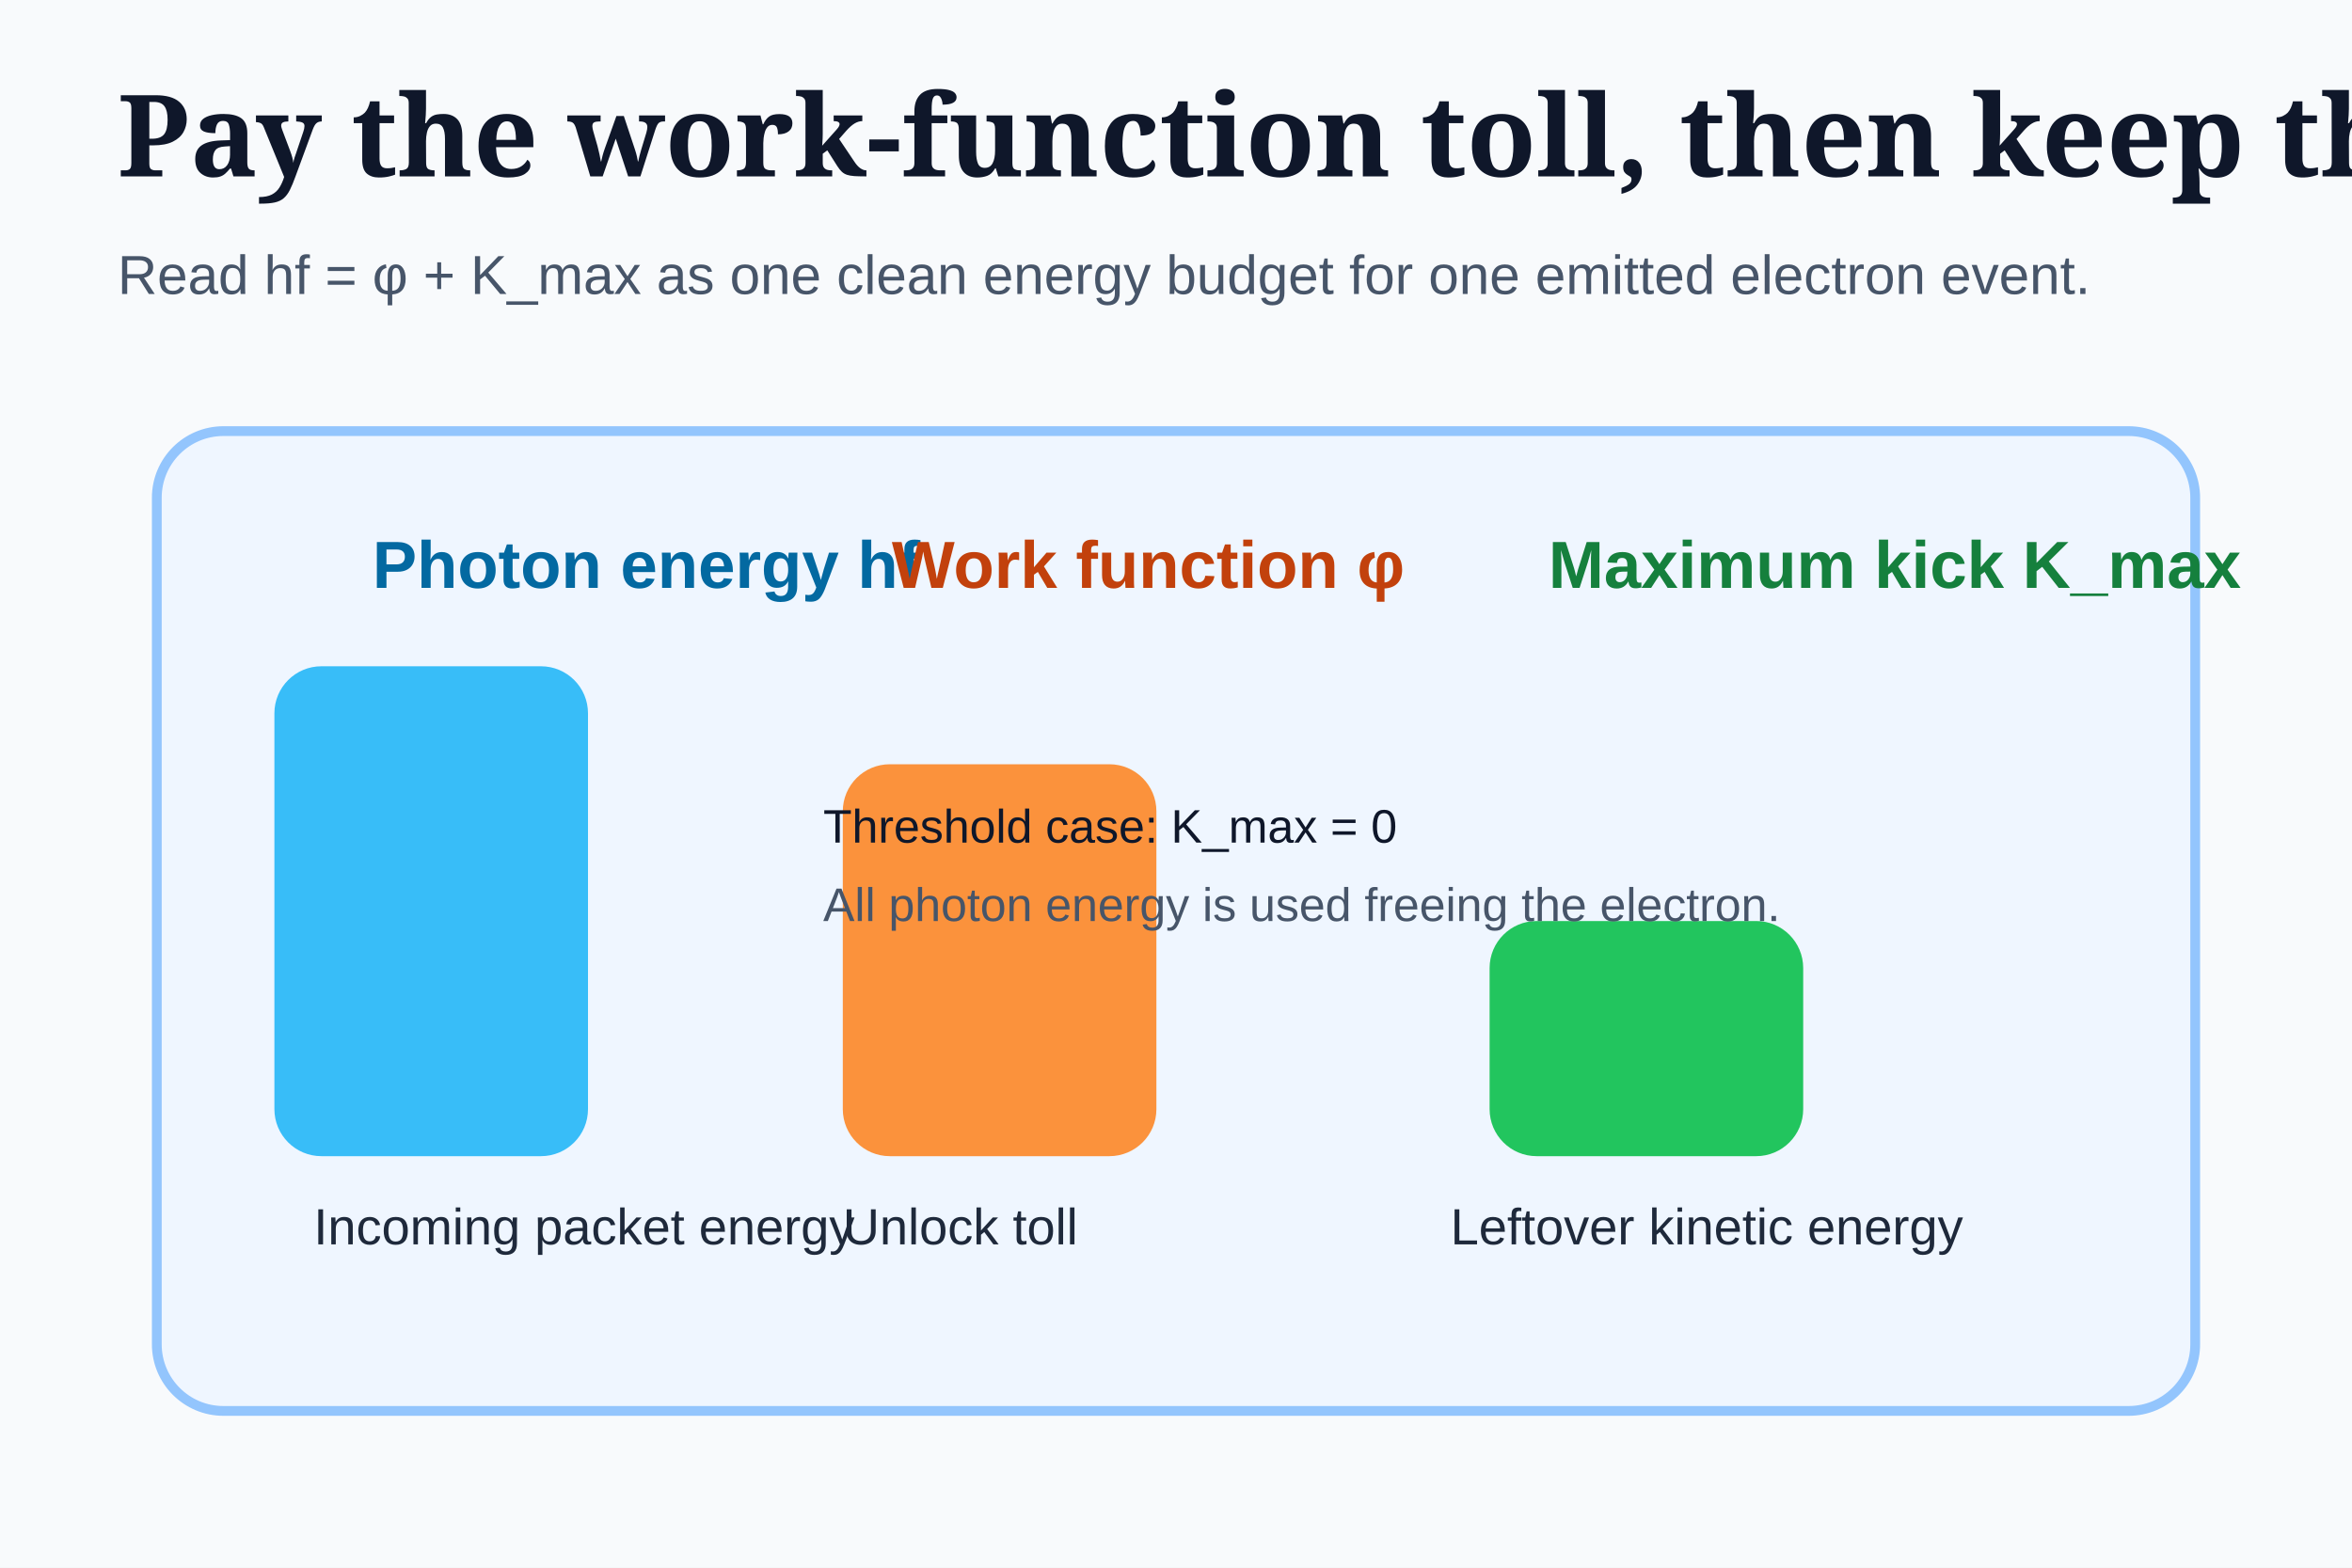
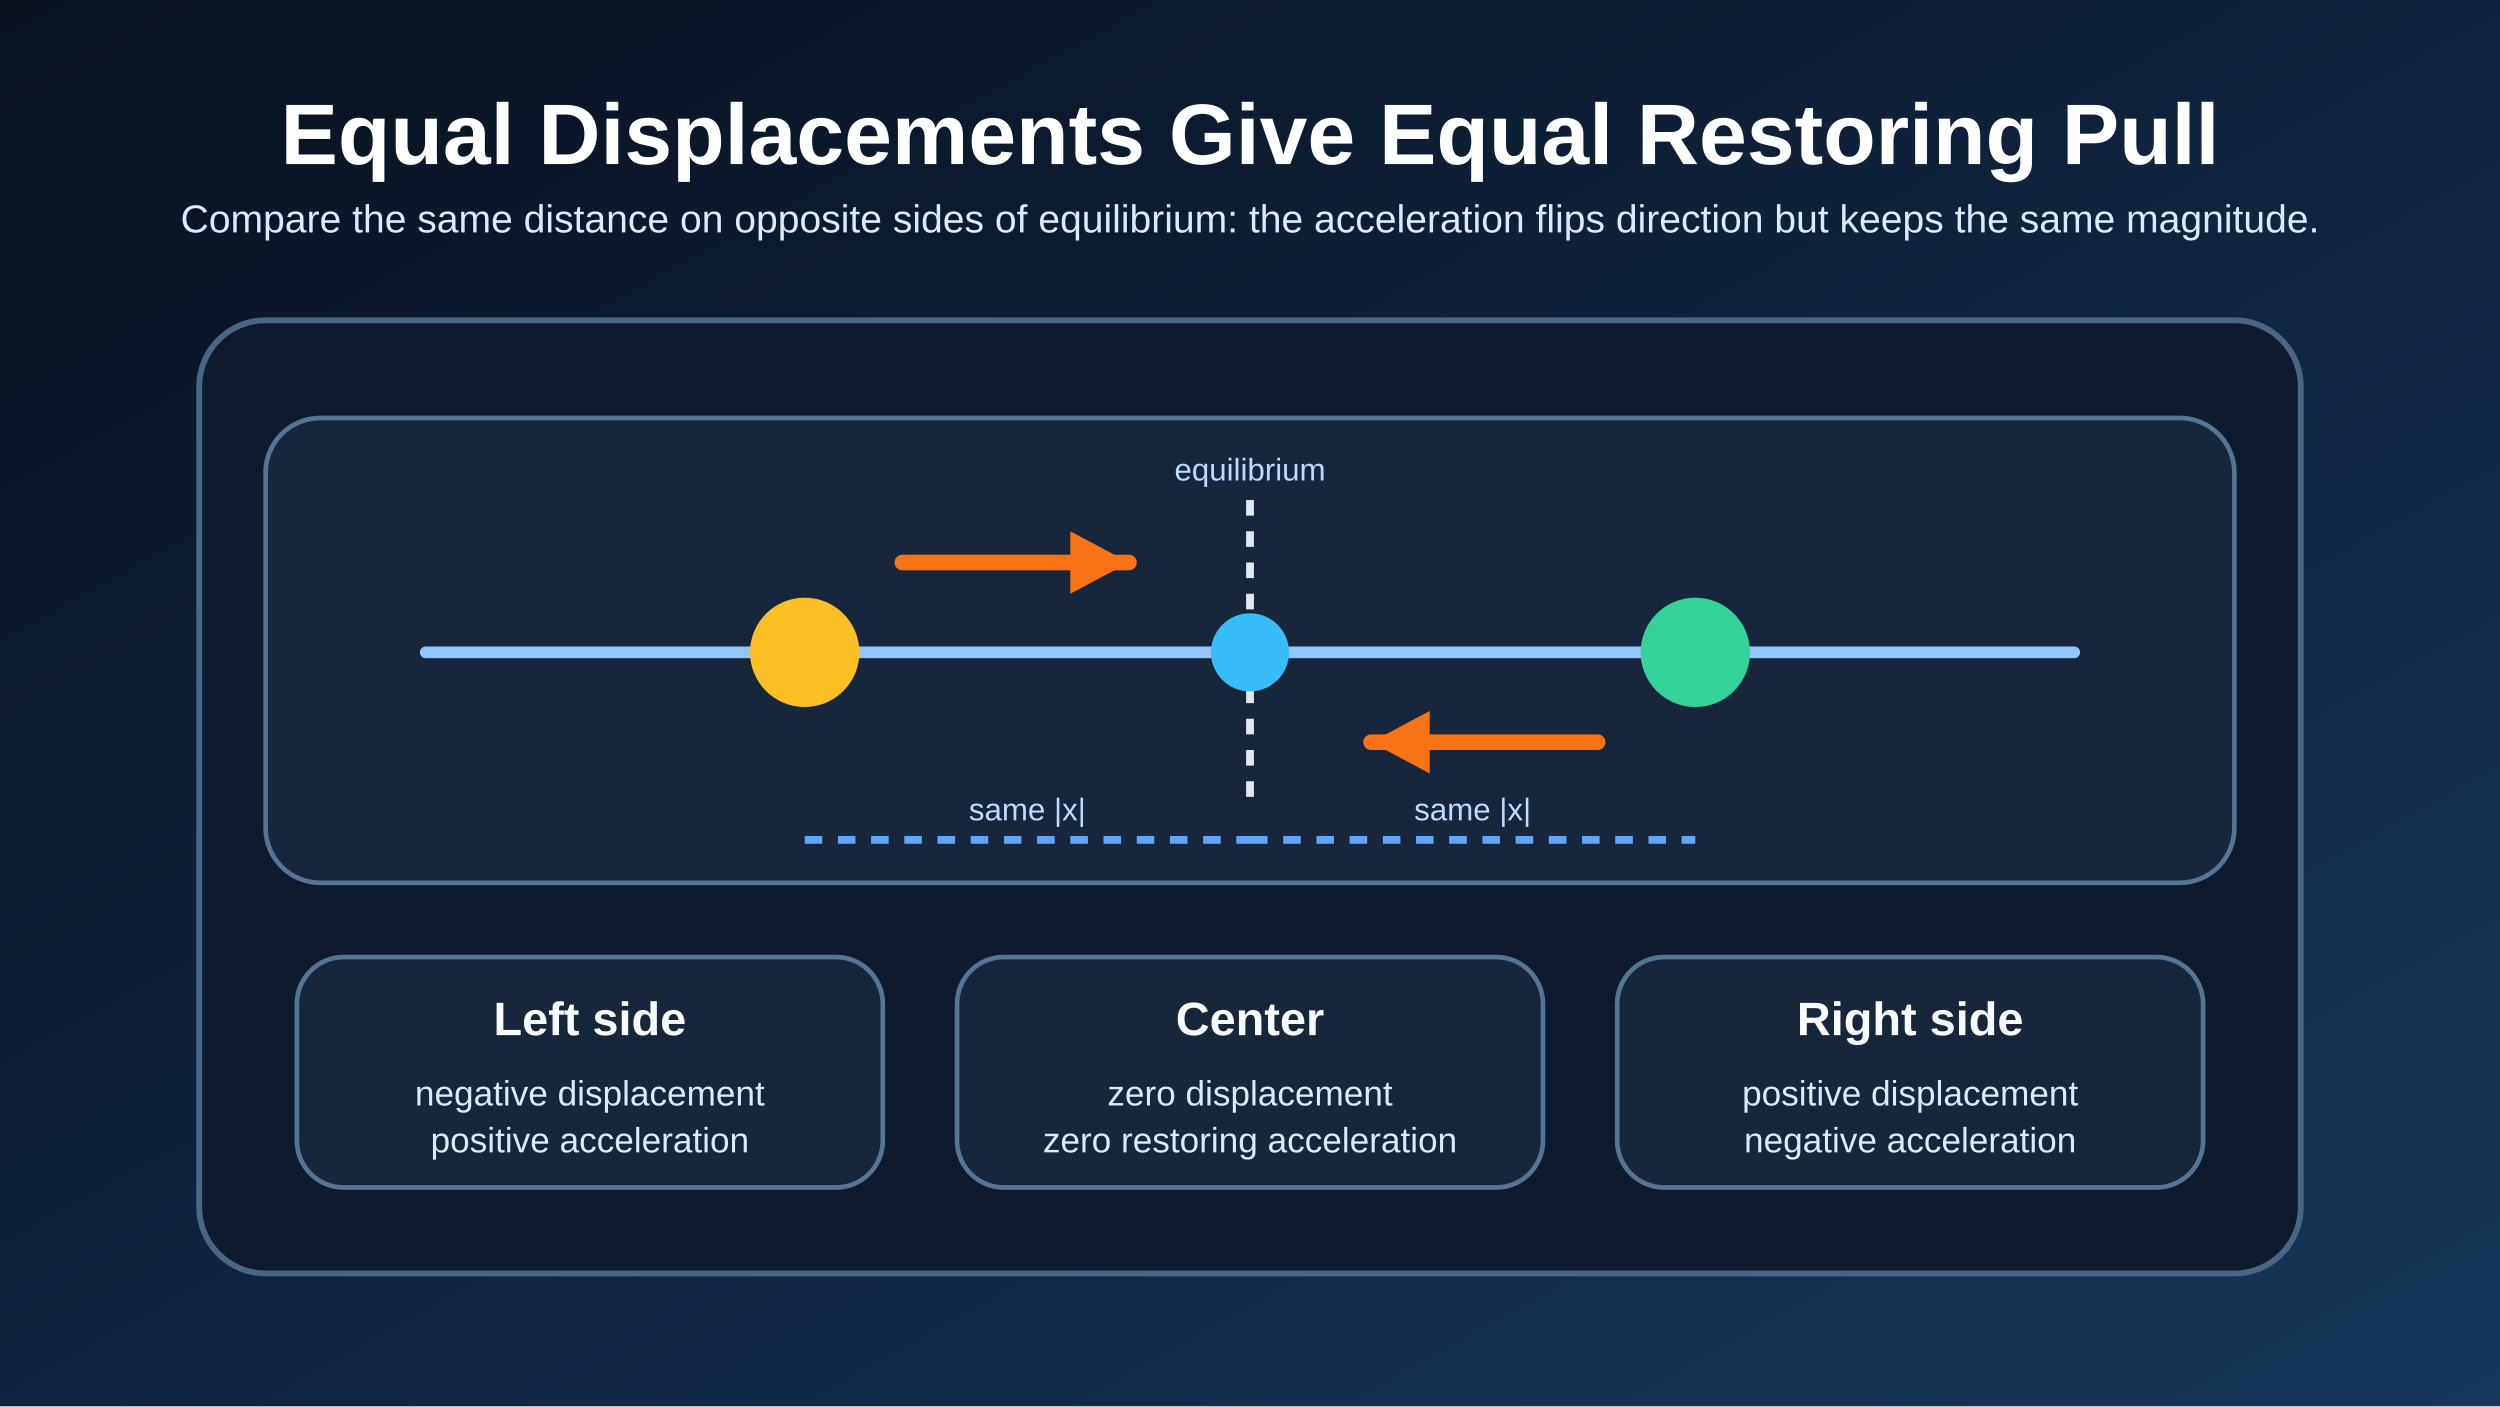
- <svg xmlns="http://www.w3.org/2000/svg" width="1200" height="800" viewBox="0 0 1200 800">
-   <rect width="1200" height="800" fill="#f8fafc" />
-   <text x="60" y="90" fill="#0f172a" font-family="Georgia, serif" font-size="58" font-weight="700">Pay the work-function toll, then keep the kick</text>
-   <text x="60" y="150" fill="#475569" font-family="Arial, sans-serif" font-size="28">Read hf = φ + K_max as one clean energy budget for one emitted electron event.</text>
-   <rect x="80" y="220" width="1040" height="500" rx="34" fill="#eff6ff" stroke="#93c5fd" stroke-width="5" />
-   <text x="190" y="300" fill="#0369a1" font-family="Arial, sans-serif" font-size="34" font-weight="700">Photon energy hf</text>
-   <rect x="140" y="340" width="160" height="250" rx="24" fill="#38bdf8" />
-   <text x="160" y="635" fill="#1e293b" font-family="Arial, sans-serif" font-size="26">Incoming packet energy</text>
-   <text x="455" y="300" fill="#c2410c" font-family="Arial, sans-serif" font-size="34" font-weight="700">Work function φ</text>
-   <rect x="430" y="390" width="160" height="200" rx="24" fill="#fb923c" />
-   <text x="430" y="635" fill="#1e293b" font-family="Arial, sans-serif" font-size="26">Unlock toll</text>
-   <text x="790" y="300" fill="#15803d" font-family="Arial, sans-serif" font-size="34" font-weight="700">Maximum kick K_max</text>
-   <rect x="760" y="470" width="160" height="120" rx="24" fill="#22c55e" />
-   <text x="740" y="635" fill="#1e293b" font-family="Arial, sans-serif" font-size="26">Leftover kinetic energy</text>
-   <text x="420" y="430" fill="#0f172a" font-family="Arial, sans-serif" font-size="24">Threshold case: K_max = 0</text>
-   <text x="420" y="470" fill="#475569" font-family="Arial, sans-serif" font-size="24">All photon energy is used freeing the electron.</text>
+ <svg xmlns="http://www.w3.org/2000/svg" width="1280" height="720" viewBox="0 0 1280 720">
+   <defs>
+     <linearGradient id="bg" x1="0" y1="0" x2="1" y2="1">
+       <stop offset="0%" stop-color="#09111f" />
+       <stop offset="100%" stop-color="#17365a" />
+     </linearGradient>
+     <style>
+       .title { fill: #ffffff; font: 700 44px Arial, Helvetica, sans-serif; }
+       .subtitle { fill: #dbeafe; font: 20px Arial, Helvetica, sans-serif; }
+       .card { fill: #101a2d; stroke: #496683; stroke-width: 3; }
+       .panel { fill: #17263b; stroke: #567595; stroke-width: 2.4; }
+       .label { fill: #f8fafc; font: 700 24px Arial, Helvetica, sans-serif; }
+       .body { fill: #dbeafe; font: 18px Arial, Helvetica, sans-serif; }
+       .small { fill: #bfdbfe; font: 16px Arial, Helvetica, sans-serif; }
+     </style>
+   </defs>
+   <rect width="1280" height="720" fill="url(#bg)" />
+   <text x="640" y="84" class="title" text-anchor="middle">Equal Displacements Give Equal Restoring Pull</text>
+   <text x="640" y="119" class="subtitle" text-anchor="middle">
+     Compare the same distance on opposite sides of equilibrium: the acceleration flips direction but keeps the same magnitude.
+   </text>
+   <rect x="102" y="164" width="1076" height="488" rx="34" class="card" />
+   <rect x="136" y="214" width="1008" height="238" rx="28" class="panel" />
+   <line x1="218" y1="334" x2="1062" y2="334" stroke="#93c5fd" stroke-width="6" stroke-linecap="round" />
+   <line x1="640" y1="256" x2="640" y2="412" stroke="#e2e8f0" stroke-width="4" stroke-dasharray="8 8" />
+   <text x="640" y="246" class="small" text-anchor="middle">equilibrium</text>
+   <circle cx="412" cy="334" r="28" fill="#fbbf24" />
+   <circle cx="640" cy="334" r="20" fill="#38bdf8" />
+   <circle cx="868" cy="334" r="28" fill="#34d399" />
+   <line x1="462" y1="288" x2="578" y2="288" stroke="#f97316" stroke-width="8" stroke-linecap="round" />
+   <polygon points="578,288 548,272 548,304" fill="#f97316" />
+   <line x1="818" y1="380" x2="702" y2="380" stroke="#f97316" stroke-width="8" stroke-linecap="round" />
+   <polygon points="702,380 732,364 732,396" fill="#f97316" />
+   <line x1="412" y1="430" x2="640" y2="430" stroke="#60a5fa" stroke-width="4" stroke-dasharray="9 8" />
+   <line x1="640" y1="430" x2="868" y2="430" stroke="#60a5fa" stroke-width="4" stroke-dasharray="9 8" />
+   <text x="526" y="420" class="small" text-anchor="middle">same |x|</text>
+   <text x="754" y="420" class="small" text-anchor="middle">same |x|</text>
+   <rect x="152" y="490" width="300" height="118" rx="24" class="panel" />
+   <rect x="490" y="490" width="300" height="118" rx="24" class="panel" />
+   <rect x="828" y="490" width="300" height="118" rx="24" class="panel" />
+   <text x="302" y="530" class="label" text-anchor="middle">Left side</text>
+   <text x="302" y="566" class="body" text-anchor="middle">negative displacement</text>
+   <text x="302" y="590" class="body" text-anchor="middle">positive acceleration</text>
+   <text x="640" y="530" class="label" text-anchor="middle">Center</text>
+   <text x="640" y="566" class="body" text-anchor="middle">zero displacement</text>
+   <text x="640" y="590" class="body" text-anchor="middle">zero restoring acceleration</text>
+   <text x="978" y="530" class="label" text-anchor="middle">Right side</text>
+   <text x="978" y="566" class="body" text-anchor="middle">positive displacement</text>
+   <text x="978" y="590" class="body" text-anchor="middle">negative acceleration</text>
</svg>
